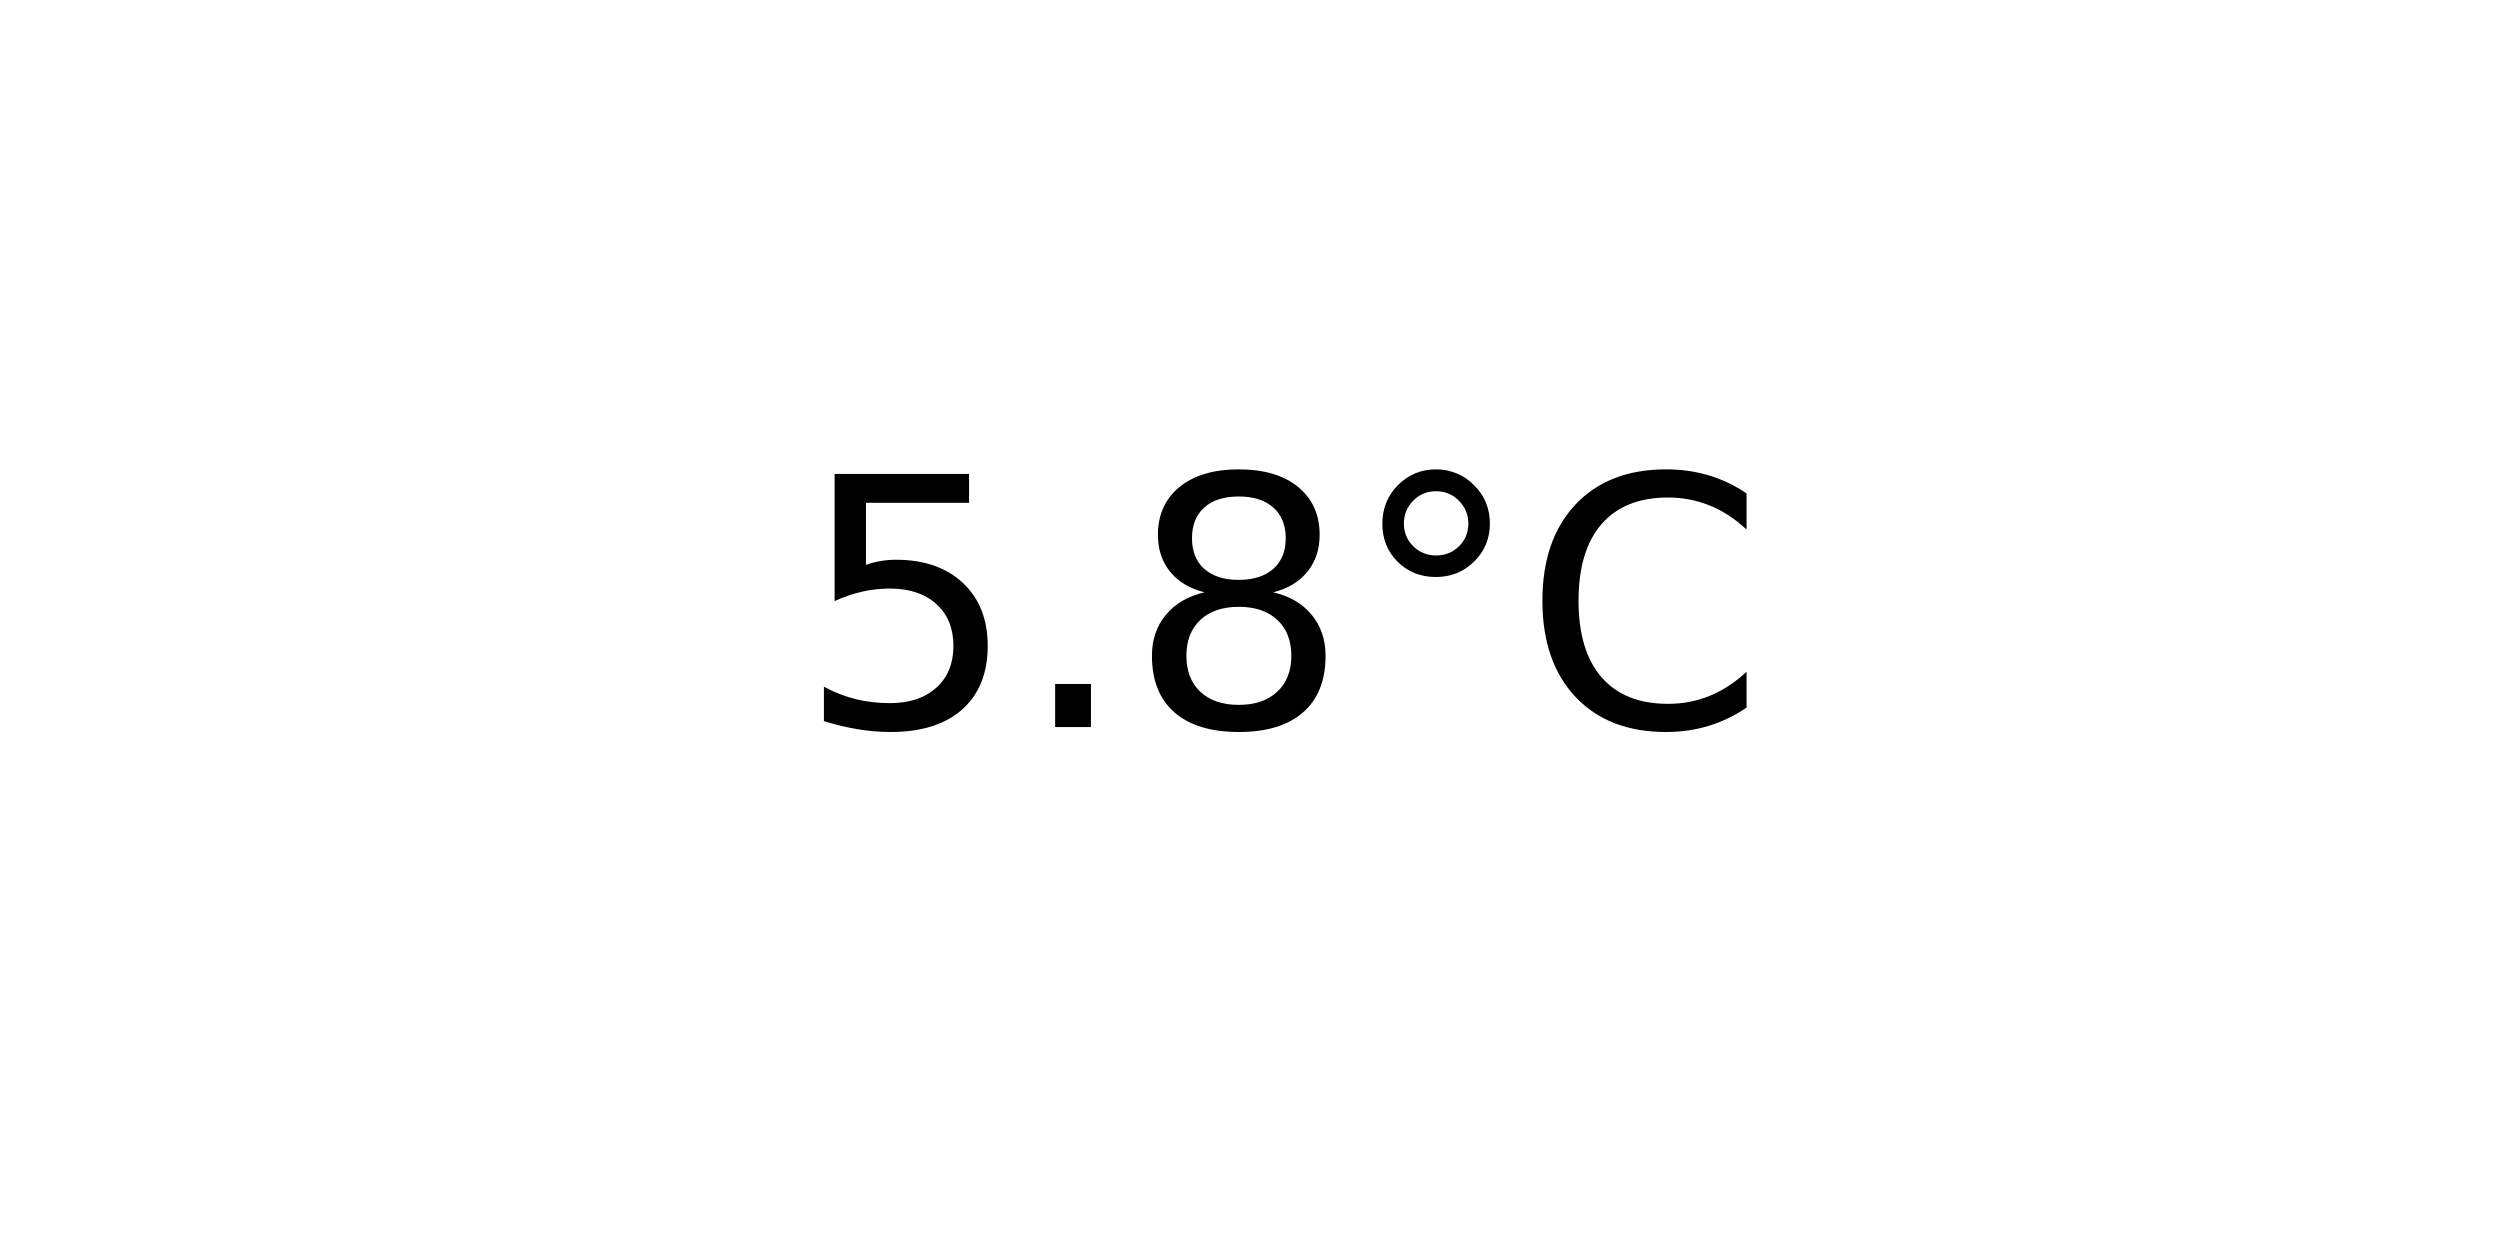
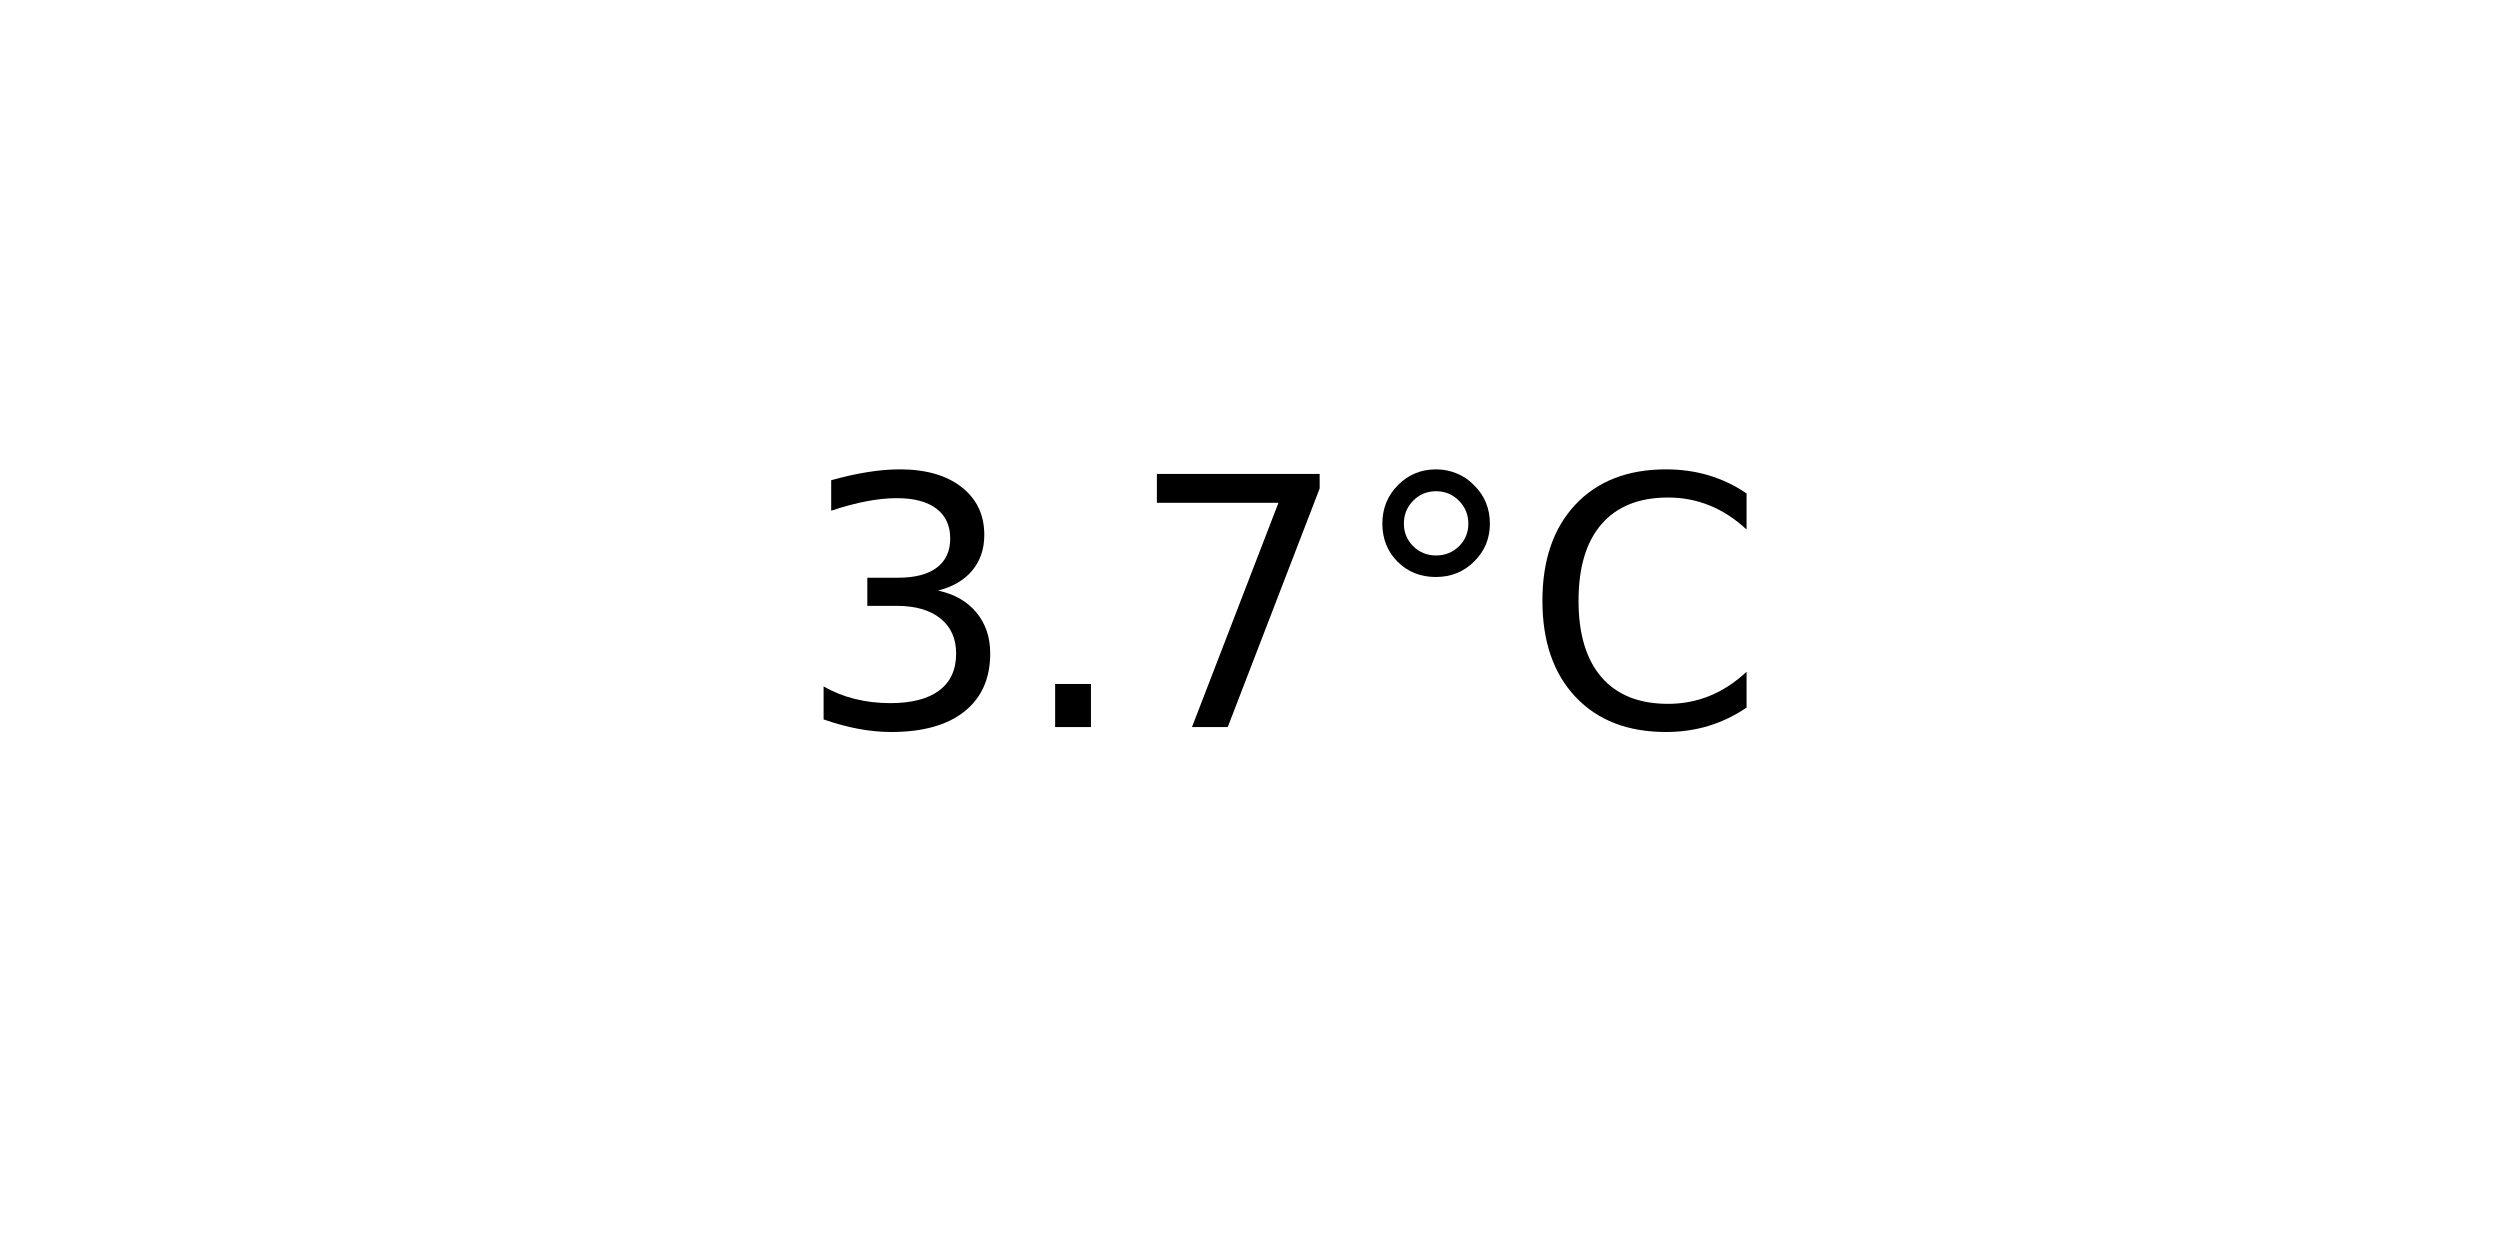
<svg xmlns="http://www.w3.org/2000/svg" xmlns:xlink="http://www.w3.org/1999/xlink" width="72pt" height="36pt" viewBox="0 0 72 36" version="1.1">
  <defs>
    <style type="text/css">*{stroke-linejoin: round; stroke-linecap: butt}</style>
  </defs>
  <g id="figure_1">
    <g id="axes_1">
      <g id="text_1">
        <g transform="translate(22.95703 20.93937) scale(0.1 -0.1)">
          <defs>
-             <path id="DejaVuSans-35" d="M 691 4666  L 3169 4666  L 3169 4134  L 1269 4134  L 1269 2991  Q 1406 3038 1543 3061  Q 1681 3084 1819 3084  Q 2600 3084 3056 2656  Q 3513 2228 3513 1497  Q 3513 744 3044 326  Q 2575 -91 1722 -91  Q 1428 -91 1123 -41  Q 819 9 494 109  L 494 744  Q 775 591 1075 516  Q 1375 441 1709 441  Q 2250 441 2565 725  Q 2881 1009 2881 1497  Q 2881 1984 2565 2268  Q 2250 2553 1709 2553  Q 1456 2553 1204 2497  Q 953 2441 691 2322  L 691 4666  z " transform="scale(0.015625)" />
+             <path id="DejaVuSans-33" d="M 2597 2516  Q 3050 2419 3304 2112  Q 3559 1806 3559 1356  Q 3559 666 3084 287  Q 2609 -91 1734 -91  Q 1441 -91 1130 -33  Q 819 25 488 141  L 488 750  Q 750 597 1062 519  Q 1375 441 1716 441  Q 2309 441 2620 675  Q 2931 909 2931 1356  Q 2931 1769 2642 2001  Q 2353 2234 1838 2234  L 1294 2234  L 1294 2753  L 1863 2753  Q 2328 2753 2575 2939  Q 2822 3125 2822 3475  Q 2822 3834 2567 4026  Q 2313 4219 1838 4219  Q 1578 4219 1281 4162  Q 984 4106 628 3988  L 628 4550  Q 988 4650 1302 4700  Q 1616 4750 1894 4750  Q 2613 4750 3031 4423  Q 3450 4097 3450 3541  Q 3450 3153 3228 2886  Q 3006 2619 2597 2516  z " transform="scale(0.015625)" />
            <path id="DejaVuSans-2e" d="M 684 794  L 1344 794  L 1344 0  L 684 0  L 684 794  z " transform="scale(0.015625)" />
-             <path id="DejaVuSans-38" d="M 2034 2216  Q 1584 2216 1326 1975  Q 1069 1734 1069 1313  Q 1069 891 1326 650  Q 1584 409 2034 409  Q 2484 409 2743 651  Q 3003 894 3003 1313  Q 3003 1734 2745 1975  Q 2488 2216 2034 2216  z M 1403 2484  Q 997 2584 770 2862  Q 544 3141 544 3541  Q 544 4100 942 4425  Q 1341 4750 2034 4750  Q 2731 4750 3128 4425  Q 3525 4100 3525 3541  Q 3525 3141 3298 2862  Q 3072 2584 2669 2484  Q 3125 2378 3379 2068  Q 3634 1759 3634 1313  Q 3634 634 3220 271  Q 2806 -91 2034 -91  Q 1263 -91 848 271  Q 434 634 434 1313  Q 434 1759 690 2068  Q 947 2378 1403 2484  z M 1172 3481  Q 1172 3119 1398 2916  Q 1625 2713 2034 2713  Q 2441 2713 2670 2916  Q 2900 3119 2900 3481  Q 2900 3844 2670 4047  Q 2441 4250 2034 4250  Q 1625 4250 1398 4047  Q 1172 3844 1172 3481  z " transform="scale(0.015625)" />
+             <path id="DejaVuSans-37" d="M 525 4666  L 3525 4666  L 3525 4397  L 1831 0  L 1172 0  L 2766 4134  L 525 4134  L 525 4666  z " transform="scale(0.015625)" />
            <path id="DejaVuSans-b0" d="M 1600 4347  Q 1350 4347 1178 4173  Q 1006 4000 1006 3750  Q 1006 3503 1178 3333  Q 1350 3163 1600 3163  Q 1850 3163 2022 3333  Q 2194 3503 2194 3750  Q 2194 3997 2020 4172  Q 1847 4347 1600 4347  z M 1600 4750  Q 1800 4750 1984 4673  Q 2169 4597 2303 4453  Q 2447 4313 2519 4134  Q 2591 3956 2591 3750  Q 2591 3338 2302 3052  Q 2013 2766 1594 2766  Q 1172 2766 890 3047  Q 609 3328 609 3750  Q 609 4169 896 4459  Q 1184 4750 1600 4750  z " transform="scale(0.015625)" />
            <path id="DejaVuSans-43" d="M 4122 4306  L 4122 3641  Q 3803 3938 3442 4084  Q 3081 4231 2675 4231  Q 1875 4231 1450 3742  Q 1025 3253 1025 2328  Q 1025 1406 1450 917  Q 1875 428 2675 428  Q 3081 428 3442 575  Q 3803 722 4122 1019  L 4122 359  Q 3791 134 3420 21  Q 3050 -91 2638 -91  Q 1578 -91 968 557  Q 359 1206 359 2328  Q 359 3453 968 4101  Q 1578 4750 2638 4750  Q 3056 4750 3426 4639  Q 3797 4528 4122 4306  z " transform="scale(0.015625)" />
          </defs>
-           <use xlink:href="#DejaVuSans-35" />
+           <use xlink:href="#DejaVuSans-33" />
          <use xlink:href="#DejaVuSans-2e" x="63.623" />
-           <use xlink:href="#DejaVuSans-38" x="95.41" />
+           <use xlink:href="#DejaVuSans-37" x="95.41" />
          <use xlink:href="#DejaVuSans-b0" x="159.033" />
          <use xlink:href="#DejaVuSans-43" x="209.033" />
        </g>
      </g>
    </g>
  </g>
</svg>
